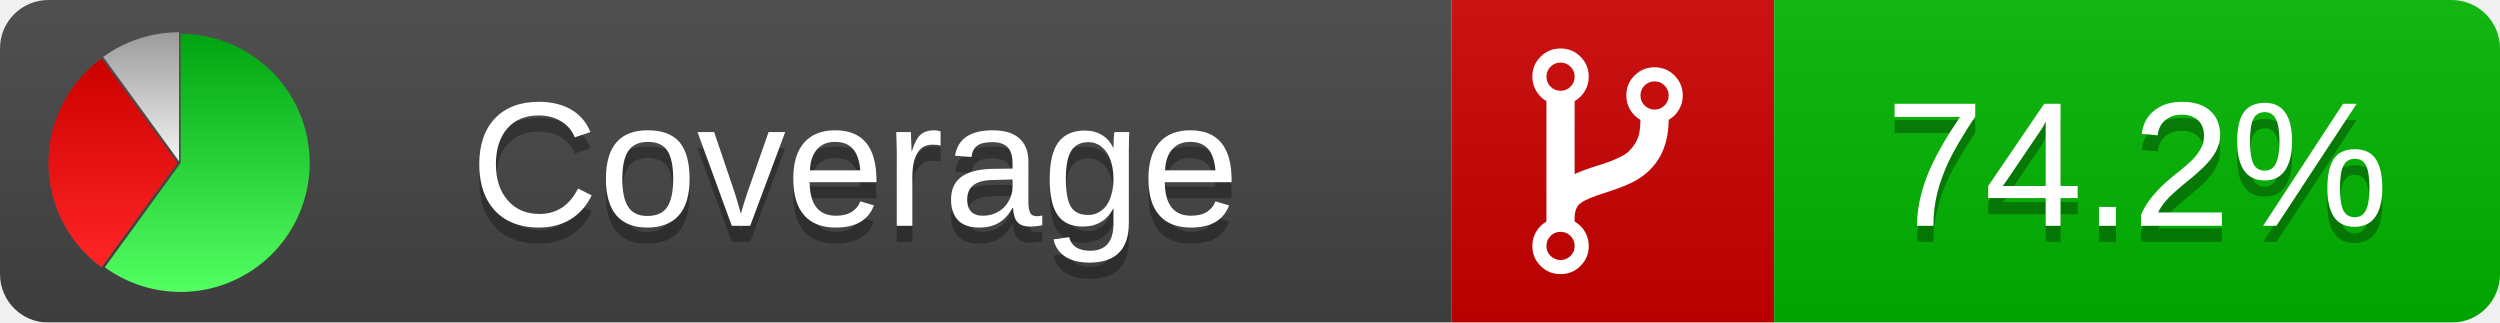
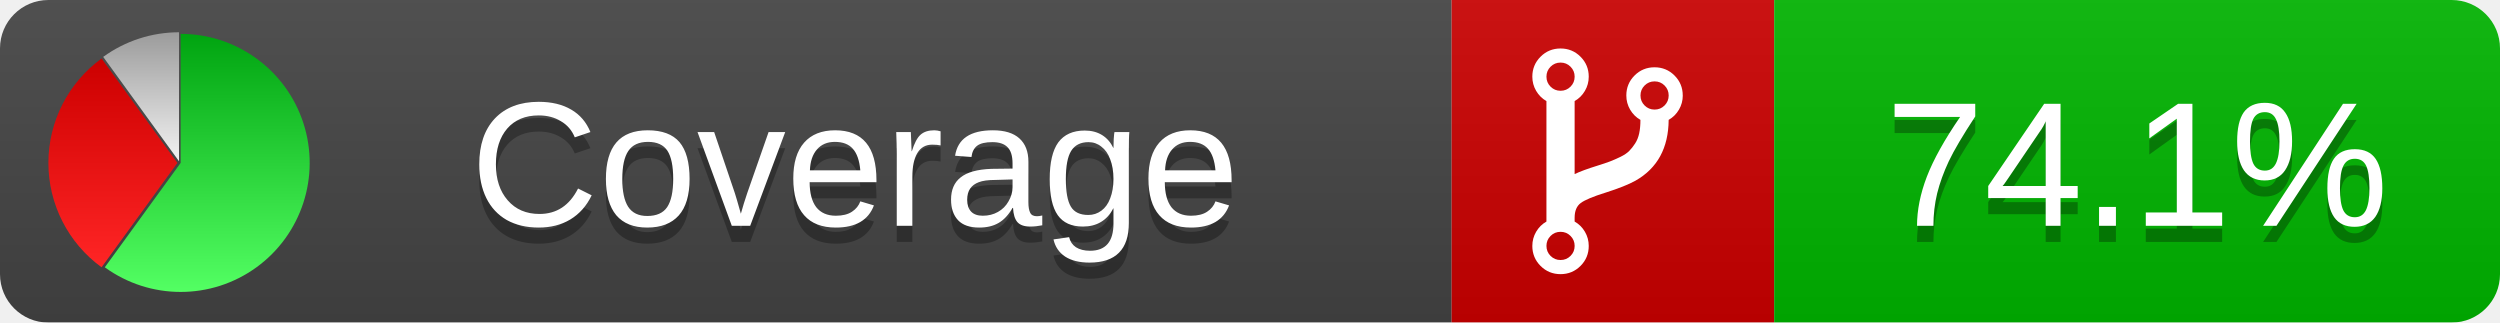
<svg xmlns="http://www.w3.org/2000/svg" xmlns:xlink="http://www.w3.org/1999/xlink" width="155" height="20">
  <style type="text/css">
          
            @keyframes fadeout {
              0 % { visibility: visible; opacity: 1; }
              40% { visibility: visible; opacity: 1; }
              50% { visibility: hidden; opacity: 0; }
              90% { visibility: hidden; opacity: 0; }
              100% { visibility: visible; opacity: 1; }
            }
            @keyframes fadein {
              0% { visibility: hidden; opacity: 0; }
              40% { visibility: hidden; opacity: 0; }
              50% { visibility: visible; opacity: 1; }
              90% { visibility: visible; opacity: 1; }
              100% { visibility: hidden; opacity: 0; }
            }
            .linecoverage {
                animation-duration: 10s;
                animation-name: fadeout;
                animation-iteration-count: infinite;
            }
            .branchcoverage {
                animation-duration: 10s;
                animation-name: fadein;
                animation-iteration-count: infinite;
            }
          
    </style>
  <defs>
    <linearGradient id="gradient" x2="0" y2="100%">
      <stop offset="0" stop-color="#bbb" stop-opacity=".1" />
      <stop offset="1" stop-opacity=".1" />
    </linearGradient>
    <linearGradient id="green" x2="0" y2="100%">
      <stop offset="0" stop-color="#00A410" />
      <stop offset="1" stop-color="#53FF63" />
    </linearGradient>
    <linearGradient id="red" x2="0" y2="100%">
      <stop offset="0" stop-color="#C00" />
      <stop offset="1" stop-color="#FF2525" />
    </linearGradient>
    <linearGradient id="gray" x2="0" y2="100%">
      <stop offset="0" stop-color="#9B9B9B" />
      <stop offset="1" stop-color="#F3F3F3" />
    </linearGradient>
    <mask id="mask">
      <rect width="155" height="20" rx="3" fill="#fff" />
    </mask>
    <g id="icon">
      <path style="fill:url(#green);" d="M205,202.5 l0,-200 a200,200 0 1,1 -117.558,361.803 z" />
      <path style="fill:url(#red);" d="M200,202.5 l-117.558,161.803 a200,200 0 0,1 0,-323.607 z" />
      <path style="fill:url(#gray);" d="M202.5,200 l-117.558,-161.803 a200,200 0 0,1 117.558,-38.196 z" />
    </g>
  </defs>
  <g mask="url(#mask)">
    <rect x="0" y="0" width="90" height="20" fill="#444" />
    <rect x="90" y="0" width="20" height="20" fill="#c00" />
    <rect x="110" y="0" width="45" height="20" fill="#00B600" />
    <rect x="0" y="0" width="155" height="20" fill="url(#gradient)" />
  </g>
  <g>
    <path class="" fill="#fff" d="m 97.628,15.247 q 0,-0.364 -0.255,-0.619 -0.255,-0.255 -0.619,-0.255 -0.364,0 -0.619,0.255 -0.255,0.255 -0.255,0.619 0,0.364 0.255,0.619 0.255,0.255 0.619,0.255 0.364,0 0.619,-0.255 0.255,-0.255 0.255,-0.619 z m 0,-10.493 q 0,-0.364 -0.255,-0.619 -0.255,-0.255 -0.619,-0.255 -0.364,0 -0.619,0.255 -0.255,0.255 -0.255,0.619 0,0.364 0.255,0.619 0.255,0.255 0.619,0.255 0.364,0 0.619,-0.255 0.255,-0.255 0.255,-0.619 z m 5.83,1.166 q 0,-0.364 -0.255,-0.619 -0.255,-0.255 -0.619,-0.255 -0.364,0 -0.619,0.255 -0.255,0.255 -0.255,0.619 0,0.364 0.255,0.619 0.255,0.255 0.619,0.255 0.364,0 0.619,-0.255 0.255,-0.255 0.255,-0.619 z m 0.874,0 q 0,0.474 -0.237,0.879 -0.237,0.405 -0.638,0.633 -0.018,2.614 -2.059,3.771 -0.619,0.346 -1.849,0.738 -1.166,0.364 -1.544,0.647 -0.378,0.282 -0.378,0.911 l 0,0.237 q 0.401,0.228 0.638,0.633 0.237,0.405 0.237,0.879 0,0.729 -0.51,1.239 -0.51,0.51 -1.239,0.51 -0.729,0 -1.239,-0.51 -0.51,-0.51 -0.51,-1.239 0,-0.474 0.237,-0.879 0.237,-0.405 0.638,-0.633 l 0,-7.469 q -0.401,-0.228 -0.638,-0.633 -0.237,-0.405 -0.237,-0.879 0,-0.729 0.51,-1.239 0.51,-0.51 1.239,-0.51 0.729,0 1.239,0.51 0.51,0.51 0.51,1.239 0,0.474 -0.237,0.879 -0.237,0.405 -0.638,0.633 l 0,4.527 q 0.492,-0.237 1.403,-0.519 0.501,-0.155 0.797,-0.269 0.296,-0.114 0.642,-0.282 0.346,-0.169 0.537,-0.36 0.191,-0.191 0.369,-0.465 0.178,-0.273 0.255,-0.633 0.077,-0.36 0.077,-0.833 -0.401,-0.228 -0.638,-0.633 -0.237,-0.405 -0.237,-0.879 0,-0.729 0.51,-1.239 0.51,-0.51 1.239,-0.51 0.729,0 1.239,0.51 0.51,0.51 0.51,1.239 z" />
  </g>
  <g fill="#fff" text-anchor="middle" font-family="Verdana,Arial,Geneva,sans-serif" font-size="11">
    <a xlink:href="https://github.com/danielpalme/ReportGenerator" target="_top">
      <use xlink:href="#icon" transform="translate(3,2) scale(.04)" />
    </a>
    <text x="53" y="15" fill="#010101" fill-opacity=".3">Coverage</text>
    <text x="53" y="14" fill="#fff">Coverage</text>
-     <text class="" x="132.5" y="15" fill="#010101" fill-opacity=".3">74.2%</text>
-     <text class="" x="132.5" y="14">74.2%</text>
+     <text class="" x="132.5" y="15" fill="#010101" fill-opacity=".3">74.1%</text>
+     <text class="" x="132.5" y="14">74.1%</text>
  </g>
  <g>
    <rect class="" x="90" y="0" width="65" height="20" fill-opacity="0" />
  </g>
</svg>
